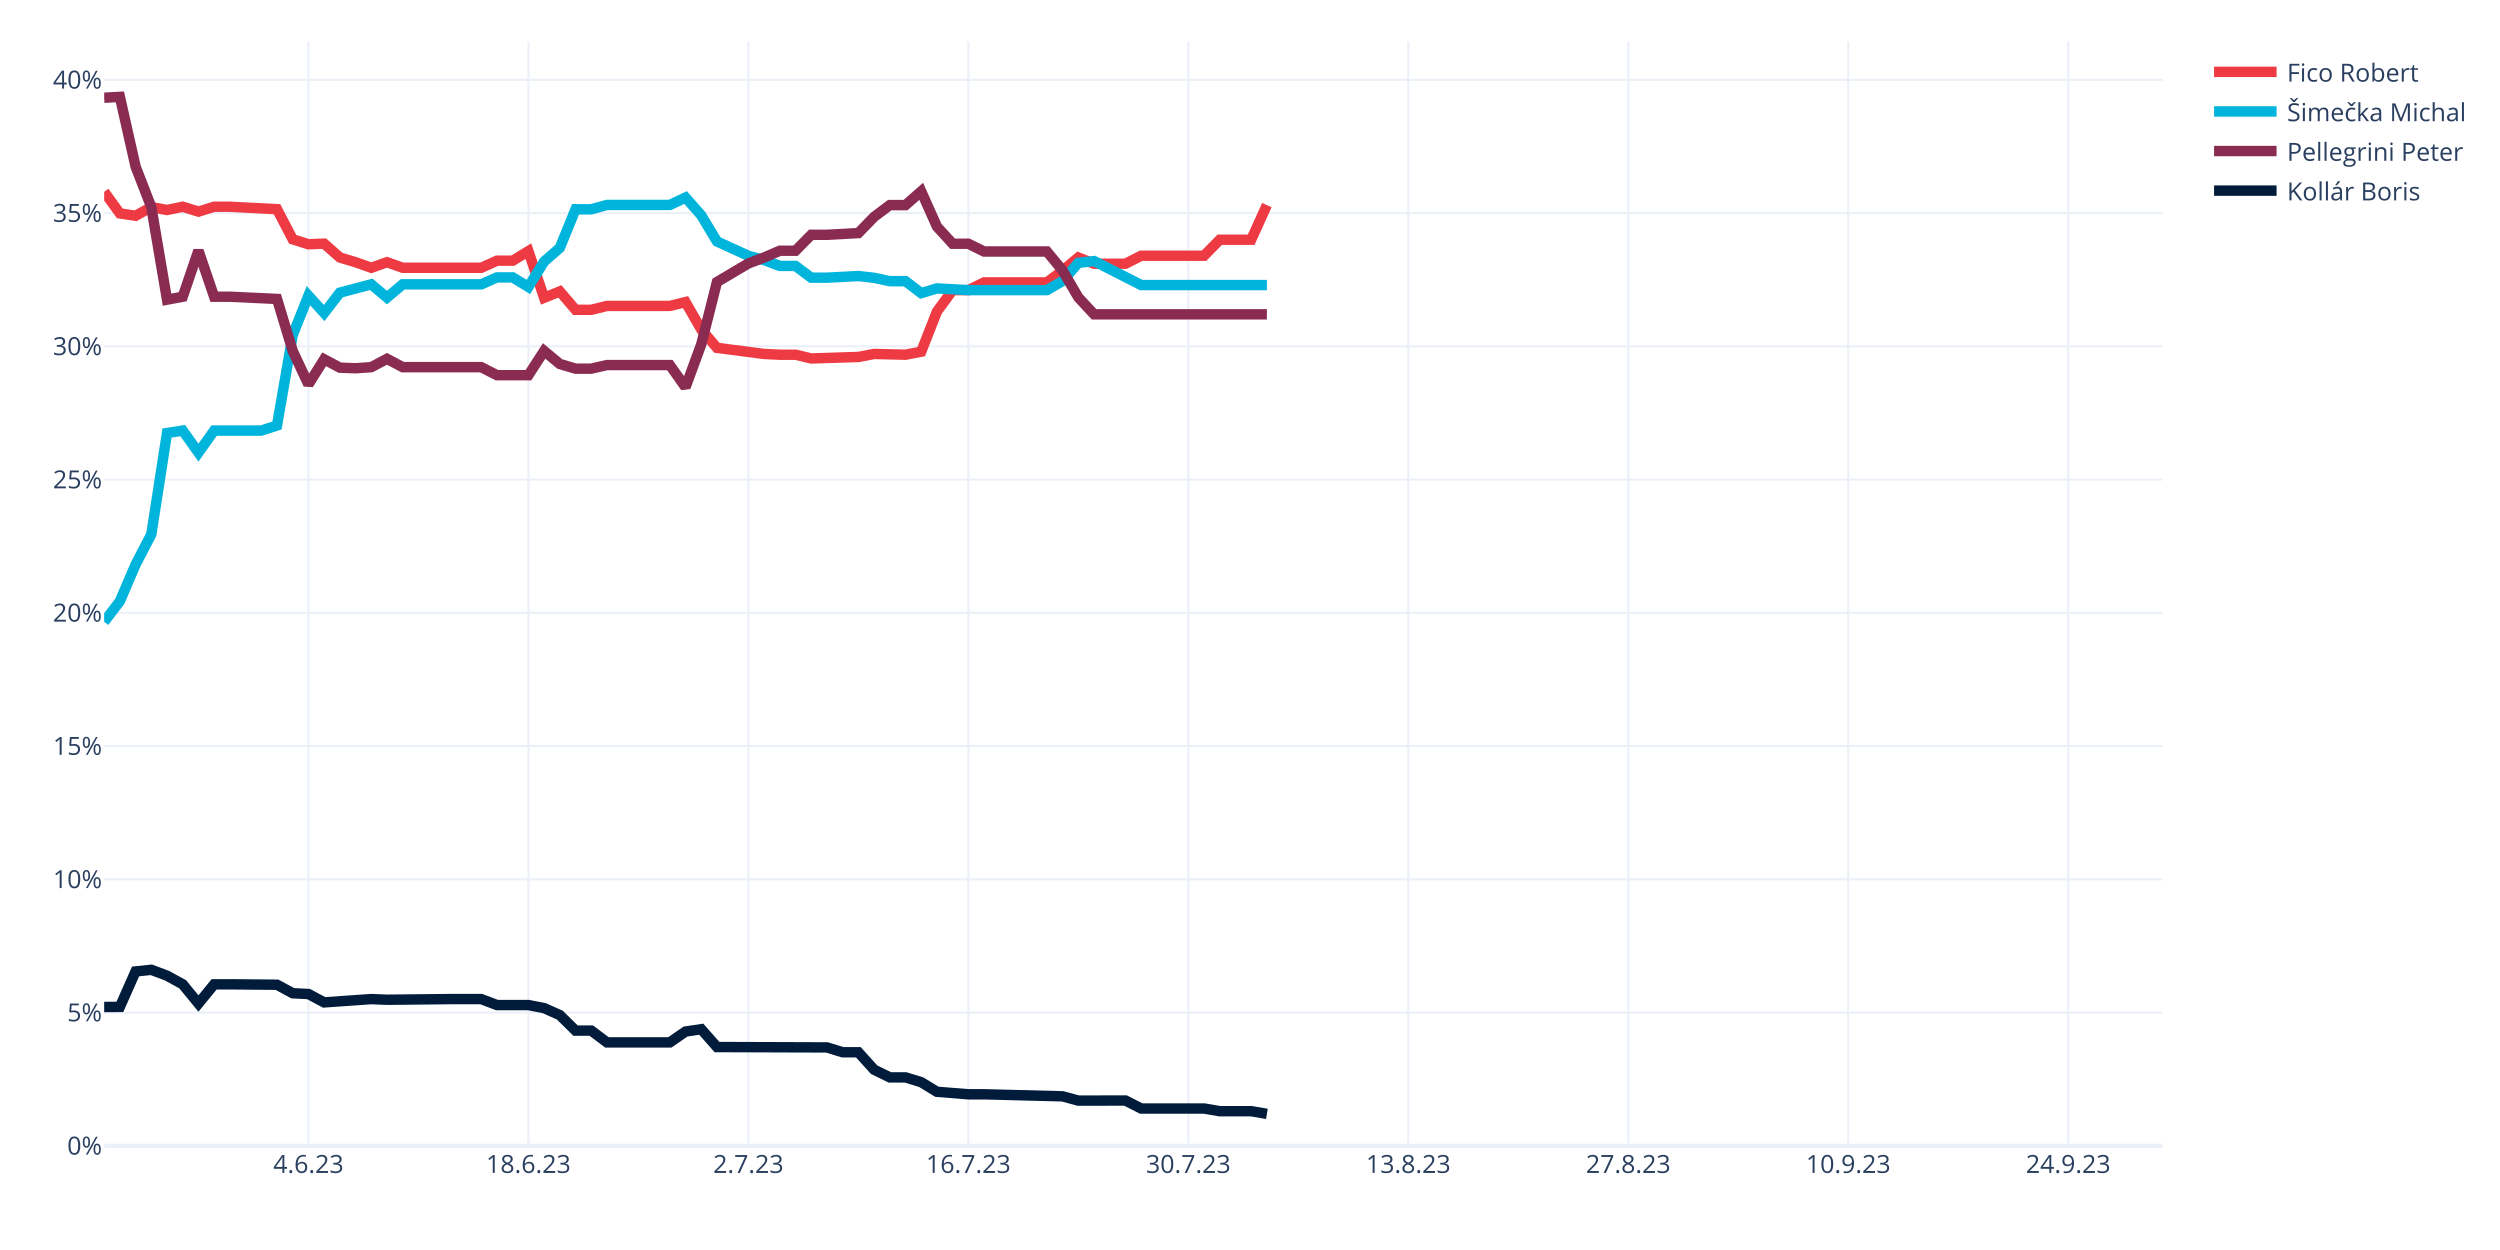
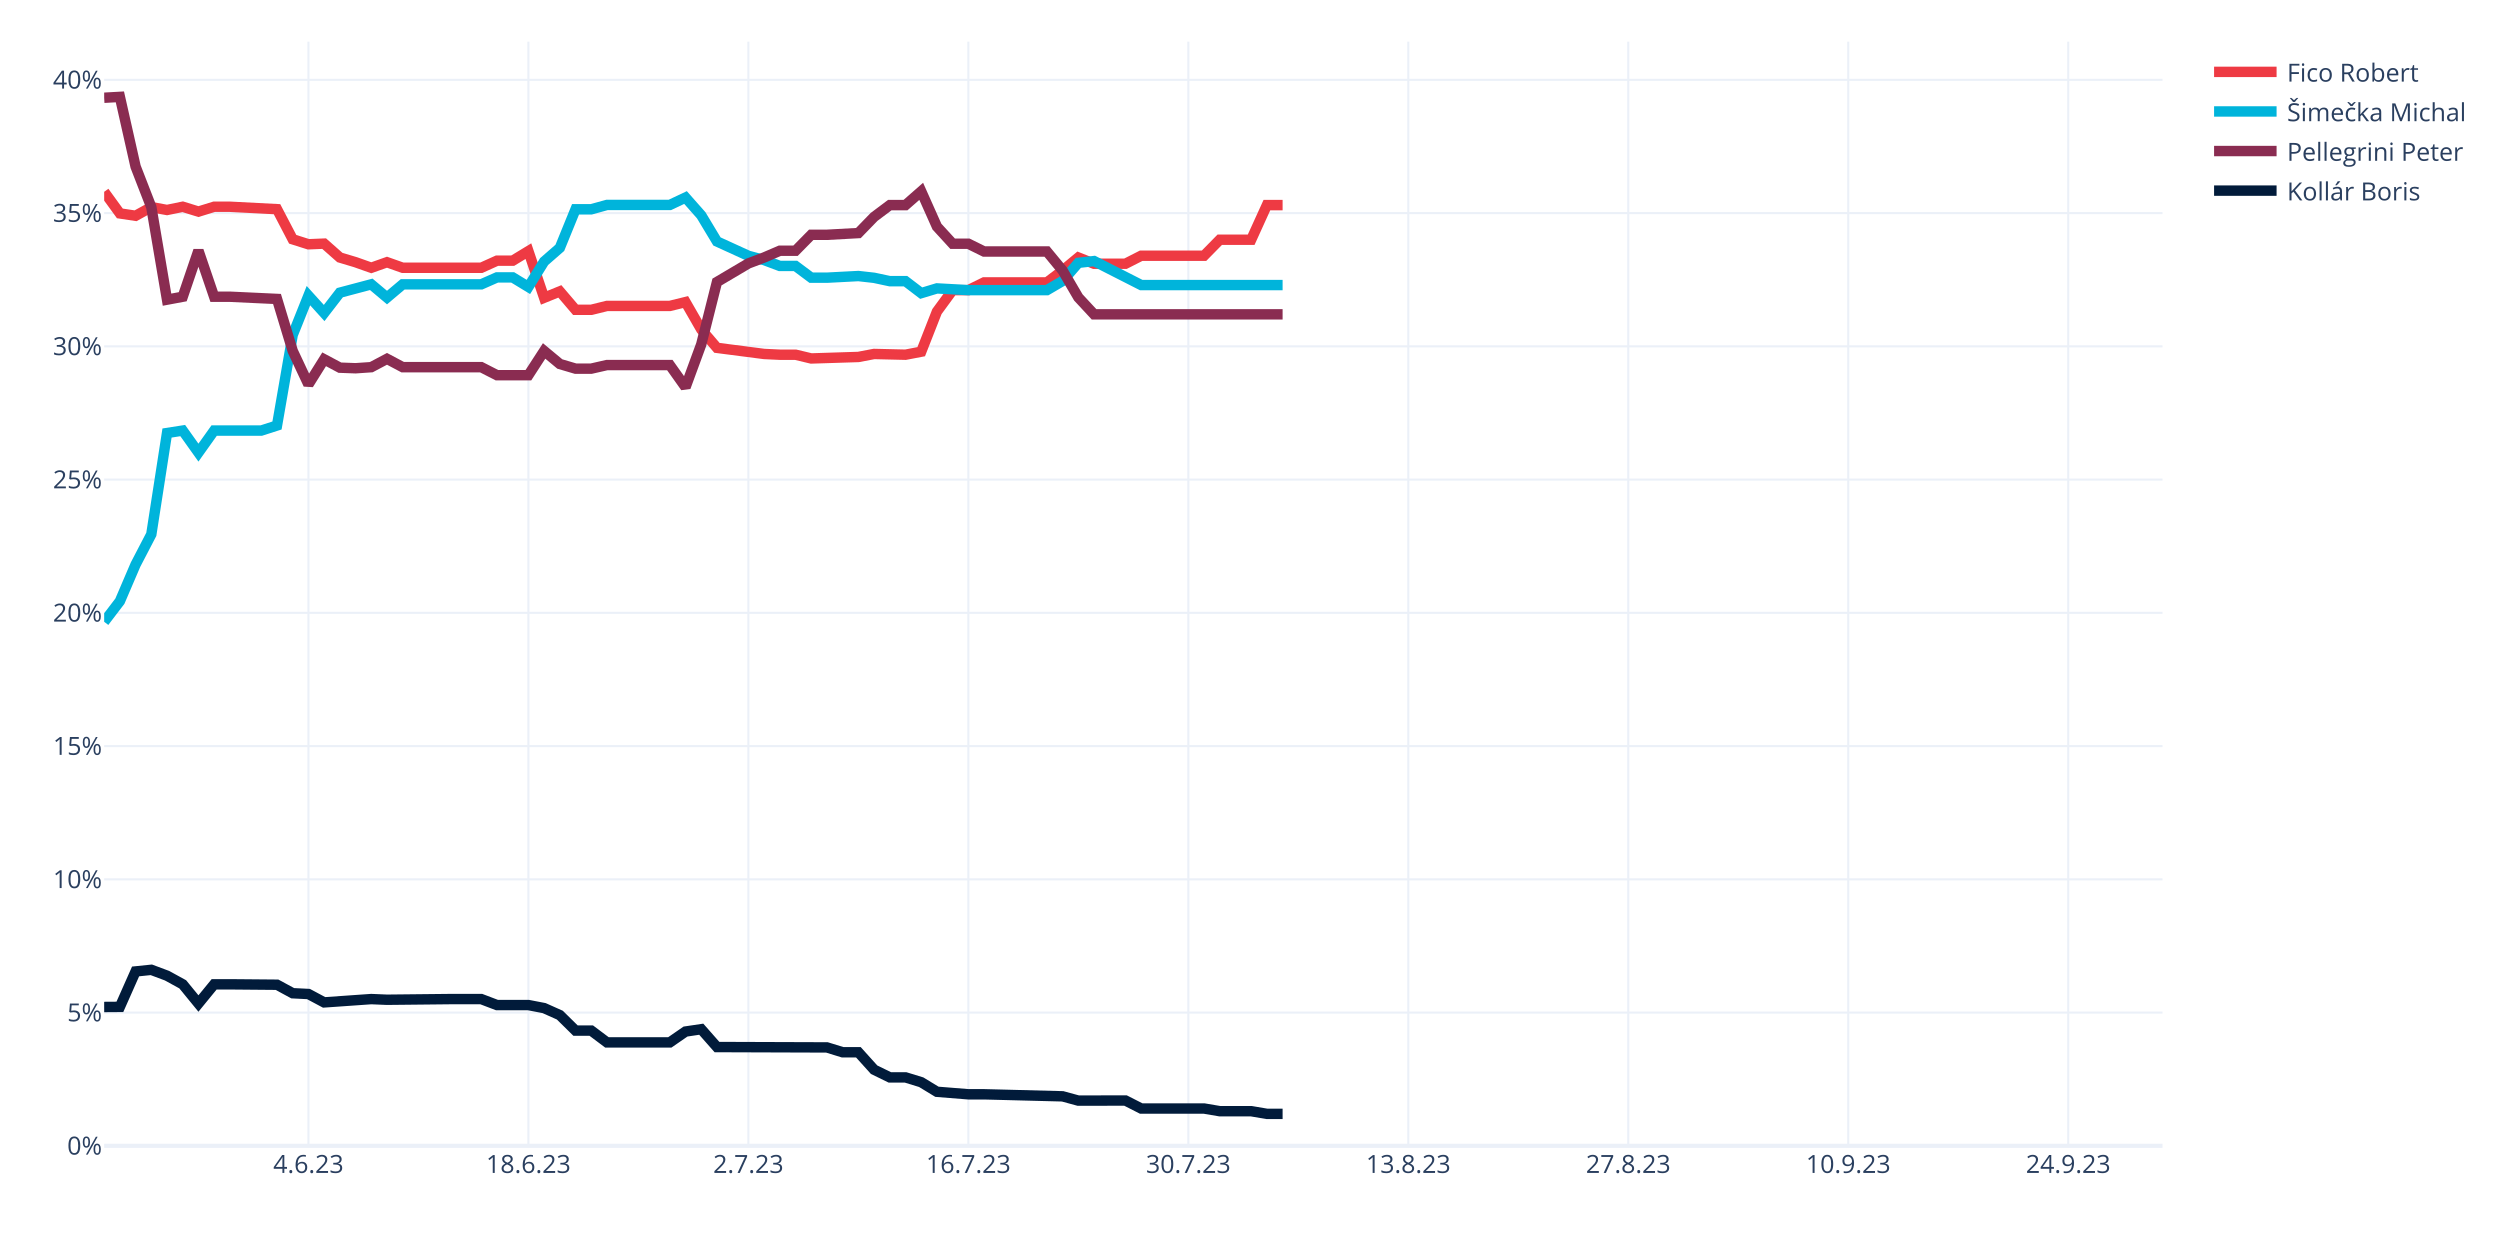
<svg xmlns="http://www.w3.org/2000/svg" class="main-svg" width="1200" height="600" style="" viewBox="0 0 1200 600">
  <rect x="0" y="0" width="1200" height="600" style="fill: rgb(255, 255, 255); fill-opacity: 1;" />
-   <defs id="defs-20952d">
+   <defs id="defs-27ca15">
    <g class="clips">
-       <clipPath id="clip20952dxyplot" class="plotclip">
+       <clipPath id="clip27ca15xyplot" class="plotclip">
        <rect width="988" height="530" />
      </clipPath>
-       <clipPath class="axesclip" id="clip20952dx">
+       <clipPath class="axesclip" id="clip27ca15x">
        <rect x="50" y="0" width="988" height="600" />
      </clipPath>
-       <clipPath class="axesclip" id="clip20952dy">
+       <clipPath class="axesclip" id="clip27ca15y">
        <rect x="0" y="20" width="1200" height="530" />
      </clipPath>
-       <clipPath class="axesclip" id="clip20952dxy">
+       <clipPath class="axesclip" id="clip27ca15xy">
        <rect x="50" y="20" width="988" height="530" />
      </clipPath>
    </g>
    <g class="gradients" />
    <g class="patterns" />
  </defs>
  <g class="bglayer" />
  <g class="layer-below">
    <g class="imagelayer" />
    <g class="shapelayer" />
  </g>
  <g class="cartesianlayer">
    <g class="subplot xy">
      <g class="layer-subplot">
        <g class="shapelayer" />
        <g class="imagelayer" />
      </g>
      <g class="minor-gridlayer">
        <g class="x" />
        <g class="y" />
      </g>
      <g class="gridlayer">
        <g class="x">
          <path class="xgrid crisp" transform="translate(148.05,0)" d="M0,20v530" style="stroke: rgb(235, 240, 248); stroke-opacity: 1; stroke-width: 1px;" />
          <path class="xgrid crisp" transform="translate(253.63,0)" d="M0,20v530" style="stroke: rgb(235, 240, 248); stroke-opacity: 1; stroke-width: 1px;" />
          <path class="xgrid crisp" transform="translate(359.22,0)" d="M0,20v530" style="stroke: rgb(235, 240, 248); stroke-opacity: 1; stroke-width: 1px;" />
          <path class="xgrid crisp" transform="translate(464.81,0)" d="M0,20v530" style="stroke: rgb(235, 240, 248); stroke-opacity: 1; stroke-width: 1px;" />
          <path class="xgrid crisp" transform="translate(570.4,0)" d="M0,20v530" style="stroke: rgb(235, 240, 248); stroke-opacity: 1; stroke-width: 1px;" />
          <path class="xgrid crisp" transform="translate(675.98,0)" d="M0,20v530" style="stroke: rgb(235, 240, 248); stroke-opacity: 1; stroke-width: 1px;" />
          <path class="xgrid crisp" transform="translate(781.57,0)" d="M0,20v530" style="stroke: rgb(235, 240, 248); stroke-opacity: 1; stroke-width: 1px;" />
          <path class="xgrid crisp" transform="translate(887.16,0)" d="M0,20v530" style="stroke: rgb(235, 240, 248); stroke-opacity: 1; stroke-width: 1px;" />
          <path class="xgrid crisp" transform="translate(992.75,0)" d="M0,20v530" style="stroke: rgb(235, 240, 248); stroke-opacity: 1; stroke-width: 1px;" />
        </g>
        <g class="y">
          <path class="ygrid crisp" transform="translate(0,486.04)" d="M50,0h988" style="stroke: rgb(235, 240, 248); stroke-opacity: 1; stroke-width: 1px;" />
          <path class="ygrid crisp" transform="translate(0,422.08)" d="M50,0h988" style="stroke: rgb(235, 240, 248); stroke-opacity: 1; stroke-width: 1px;" />
          <path class="ygrid crisp" transform="translate(0,358.12)" d="M50,0h988" style="stroke: rgb(235, 240, 248); stroke-opacity: 1; stroke-width: 1px;" />
          <path class="ygrid crisp" transform="translate(0,294.16)" d="M50,0h988" style="stroke: rgb(235, 240, 248); stroke-opacity: 1; stroke-width: 1px;" />
          <path class="ygrid crisp" transform="translate(0,230.2)" d="M50,0h988" style="stroke: rgb(235, 240, 248); stroke-opacity: 1; stroke-width: 1px;" />
          <path class="ygrid crisp" transform="translate(0,166.24)" d="M50,0h988" style="stroke: rgb(235, 240, 248); stroke-opacity: 1; stroke-width: 1px;" />
          <path class="ygrid crisp" transform="translate(0,102.28)" d="M50,0h988" style="stroke: rgb(235, 240, 248); stroke-opacity: 1; stroke-width: 1px;" />
          <path class="ygrid crisp" transform="translate(0,38.32)" d="M50,0h988" style="stroke: rgb(235, 240, 248); stroke-opacity: 1; stroke-width: 1px;" />
        </g>
      </g>
      <g class="zerolinelayer">
        <path class="yzl zl crisp" transform="translate(0,550)" d="M50,0h988" style="stroke: rgb(235, 240, 248); stroke-opacity: 1; stroke-width: 2px;" />
      </g>
      <path class="xlines-below" />
      <path class="ylines-below" />
      <g class="overlines-below" />
      <g class="xaxislayer-below" />
      <g class="yaxislayer-below" />
      <g class="overaxes-below" />
-       <g class="plot" transform="translate(50,20)" clip-path="url(#clip20952dxyplot)">
+       <g class="plot" transform="translate(50,20)" clip-path="url(#clip27ca15xyplot)">
        <g class="scatterlayer mlayer">
-           <g class="trace scatter trace2b1883" style="stroke-miterlimit: 2; opacity: 1;">
-             <g class="fills" />
-             <g class="errorbars" />
-             <g class="lines">
-               <path class="js-line" d="M0,72.07L7.54,82.44L15.08,83.57L22.63,79.41L30.17,80.79L37.71,79.24L45.25,81.57L52.79,79.24L60.34,79.24L82.96,80.41L90.5,94.86L98.05,97.25L105.59,96.94L113.13,103.6L120.67,105.86L128.21,108.53L135.76,105.86L143.3,108.53L150.84,108.53L181.01,108.53L188.55,105.13L196.09,105.13L203.63,100.55L211.18,122.93L218.72,119.87L226.26,128.71L233.8,128.71L241.34,126.85L248.89,126.85L271.51,126.85L279.05,125L286.6,138.14L294.14,146.97L316.76,149.9L324.31,150.26L331.85,150.26L339.39,152.06L362.02,151.34L369.56,149.9L384.64,150.26L392.18,148.81L399.73,129.56L407.27,119.27L414.81,119.27L422.35,115.56L452.52,115.56L460.06,109.86L467.6,103.6L475.15,106.59L490.23,106.59L497.77,102.75L527.94,102.75L535.48,95.07L550.56,95.07L558.11,78.45" style="vector-effect: none; fill: none; stroke: rgb(238, 58, 67); stroke-opacity: 1; stroke-width: 5px; opacity: 1;" />
-             </g>
-             <g class="points" />
-             <g class="text" />
-           </g>
-           <g class="trace scatter tracecf5b33" style="stroke-miterlimit: 2; opacity: 1;">
-             <g class="fills" />
-             <g class="errorbars" />
-             <g class="lines">
-               <path class="js-line" d="M0,278.46L7.54,268.57L15.08,250.98L22.63,236.47L30.17,187.85L37.71,186.67L45.25,197.26L52.79,186.67L60.34,186.67L75.42,186.67L82.96,184.24L90.5,140.78L98.05,121.91L105.59,130.25L113.13,120.48L128.21,116.48L135.76,122.83L143.3,116.48L150.84,116.48L181.01,116.48L188.55,113.15L196.09,113.15L203.63,117.73L211.18,105.54L218.72,98.96L226.26,80.46L233.8,80.46L241.34,78.38L248.89,78.38L271.51,78.38L279.05,74.81L286.6,83.36L294.14,95.9L309.22,102.79L316.76,104.82L324.31,107.66L331.85,107.66L339.39,113.29L346.93,113.29L362.02,112.5L369.56,113.35L377.1,114.96L384.64,114.96L392.18,120.71L399.73,118.43L414.81,119.27L422.35,119.27L452.52,119.27L460.06,114.86L467.6,106.16L475.15,105.31L497.77,116.82L505.31,116.82L558.11,116.82" style="vector-effect: none; fill: none; stroke: rgb(0, 180, 219); stroke-opacity: 1; stroke-width: 5px; opacity: 1;" />
-             </g>
-             <g class="points" />
-             <g class="text" />
-           </g>
-           <g class="trace scatter trace64f197" style="stroke-miterlimit: 2; opacity: 1;">
-             <g class="fills" />
-             <g class="errorbars" />
-             <g class="lines">
-               <path class="js-line" d="M0,26.92L7.54,26.5L15.08,59.96L22.63,79.41L30.17,123.84L37.71,122.43L45.25,100.3L52.79,122.43L60.34,122.43L82.96,123.49L90.5,148.43L98.05,164.52L105.59,152.46L113.13,156.48L120.67,156.76L128.21,156.24L135.76,152.24L143.3,156.24L150.84,156.24L181.01,156.24L188.55,160.1L203.63,160.1L211.18,148.45L218.72,154.72L226.26,156.95L233.8,156.95L241.34,155.23L271.51,155.23L279.05,165.85L286.6,145.29L294.14,115.36L309.22,106.45L316.76,103.6L324.31,100.36L331.85,100.36L339.39,92.7L346.93,92.7L362.02,91.87L369.56,84.11L377.1,78.45L384.64,78.45L392.18,71.84L399.73,88.77L407.27,97L414.81,97L422.35,100.72L429.89,100.72L452.52,100.72L460.06,109.86L467.6,122.75L475.15,130.89L558.11,130.89" style="vector-effect: none; fill: none; stroke: rgb(138, 44, 81); stroke-opacity: 1; stroke-width: 5px; opacity: 1;" />
-             </g>
-             <g class="points" />
-             <g class="text" />
-           </g>
-           <g class="trace scatter tracea668cd" style="stroke-miterlimit: 2; opacity: 1;">
-             <g class="fills" />
-             <g class="errorbars" />
-             <g class="lines">
-               <path class="js-line" d="M0,463.35L7.54,463.3L15.08,446.29L22.63,445.51L30.17,448.33L37.71,452.47L45.25,461.69L52.79,452.47L60.34,452.47L82.96,452.67L90.5,456.75L98.05,457.13L105.59,461.15L128.21,459.56L135.76,459.88L165.92,459.56L173.47,459.56L181.01,459.56L188.55,462.43L203.63,462.43L211.18,463.89L218.72,467.26L226.26,474.69L233.8,474.69L241.34,480.35L271.51,480.35L279.05,475.14L286.6,474.02L294.14,482.58L346.93,482.76L354.47,485.09L362.02,485.09L369.56,493.45L377.1,497.14L384.64,497.14L392.18,499.46L399.73,504.05L414.81,505.26L422.35,505.26L460.06,506.24L467.6,508.3L490.23,508.25L497.77,512.09L527.94,512.09L535.48,513.37L550.56,513.37L558.11,514.65" style="vector-effect: none; fill: none; stroke: rgb(1, 27, 58); stroke-opacity: 1; stroke-width: 5px; opacity: 1;" />
+           <g class="trace scatter traceeafc53" style="stroke-miterlimit: 2; opacity: 1;">
+             <g class="fills" />
+             <g class="errorbars" />
+             <g class="lines">
+               <path class="js-line" d="M0,72.07L7.54,82.44L15.08,83.57L22.63,79.41L30.17,80.79L37.71,79.24L45.25,81.57L52.79,79.24L60.34,79.24L82.96,80.41L90.5,94.86L98.05,97.25L105.59,96.94L113.13,103.6L120.67,105.86L128.21,108.53L135.76,105.86L143.3,108.53L150.84,108.53L181.01,108.53L188.55,105.13L196.09,105.13L203.63,100.55L211.18,122.93L218.72,119.87L226.26,128.71L233.8,128.71L241.34,126.85L248.89,126.85L271.51,126.85L279.05,125L286.6,138.14L294.14,146.97L316.76,149.9L324.31,150.26L331.85,150.26L339.39,152.06L362.02,151.34L369.56,149.9L384.64,150.26L392.18,148.81L399.73,129.56L407.27,119.27L414.81,119.27L422.35,115.56L452.52,115.56L460.06,109.86L467.6,103.6L475.15,106.59L490.23,106.59L497.77,102.75L527.94,102.75L535.48,95.07L550.56,95.07L558.11,78.45L565.65,78.45" style="vector-effect: none; fill: none; stroke: rgb(238, 58, 67); stroke-opacity: 1; stroke-width: 5px; opacity: 1;" />
+             </g>
+             <g class="points" />
+             <g class="text" />
+           </g>
+           <g class="trace scatter tracecda6e0" style="stroke-miterlimit: 2; opacity: 1;">
+             <g class="fills" />
+             <g class="errorbars" />
+             <g class="lines">
+               <path class="js-line" d="M0,278.46L7.54,268.57L15.08,250.98L22.63,236.47L30.17,187.85L37.71,186.67L45.25,197.26L52.79,186.67L60.34,186.67L75.42,186.67L82.96,184.24L90.5,140.78L98.05,121.91L105.59,130.25L113.13,120.48L128.21,116.48L135.76,122.83L143.3,116.48L150.84,116.48L181.01,116.48L188.55,113.15L196.09,113.15L203.63,117.73L211.18,105.54L218.72,98.96L226.26,80.46L233.8,80.46L241.34,78.38L248.89,78.38L271.51,78.38L279.05,74.81L286.6,83.36L294.14,95.9L309.22,102.79L316.76,104.82L324.31,107.66L331.85,107.66L339.39,113.29L346.93,113.29L362.02,112.5L369.56,113.35L377.1,114.96L384.64,114.96L392.18,120.71L399.73,118.43L414.81,119.27L422.35,119.27L452.52,119.27L460.06,114.86L467.6,106.16L475.15,105.31L497.77,116.82L505.31,116.82L565.65,116.82" style="vector-effect: none; fill: none; stroke: rgb(0, 180, 219); stroke-opacity: 1; stroke-width: 5px; opacity: 1;" />
+             </g>
+             <g class="points" />
+             <g class="text" />
+           </g>
+           <g class="trace scatter traceb7b802" style="stroke-miterlimit: 2; opacity: 1;">
+             <g class="fills" />
+             <g class="errorbars" />
+             <g class="lines">
+               <path class="js-line" d="M0,26.92L7.54,26.5L15.08,59.96L22.63,79.41L30.17,123.84L37.71,122.43L45.25,100.3L52.79,122.43L60.34,122.43L82.96,123.49L90.5,148.43L98.05,164.52L105.59,152.46L113.13,156.48L120.67,156.76L128.21,156.24L135.76,152.24L143.3,156.24L150.84,156.24L181.01,156.24L188.55,160.1L203.63,160.1L211.18,148.45L218.72,154.72L226.26,156.95L233.8,156.95L241.34,155.23L271.51,155.23L279.05,165.85L286.6,145.29L294.14,115.36L309.22,106.45L316.76,103.6L324.31,100.36L331.85,100.36L339.39,92.7L346.93,92.7L362.02,91.87L369.56,84.11L377.1,78.45L384.64,78.45L392.18,71.84L399.73,88.77L407.27,97L414.81,97L422.35,100.72L429.89,100.72L452.52,100.72L460.06,109.86L467.6,122.75L475.15,130.89L565.65,130.89" style="vector-effect: none; fill: none; stroke: rgb(138, 44, 81); stroke-opacity: 1; stroke-width: 5px; opacity: 1;" />
+             </g>
+             <g class="points" />
+             <g class="text" />
+           </g>
+           <g class="trace scatter trace93814b" style="stroke-miterlimit: 2; opacity: 1;">
+             <g class="fills" />
+             <g class="errorbars" />
+             <g class="lines">
+               <path class="js-line" d="M0,463.35L7.54,463.3L15.08,446.29L22.63,445.51L30.17,448.33L37.71,452.47L45.25,461.69L52.79,452.47L60.34,452.47L82.96,452.67L90.5,456.75L98.05,457.13L105.59,461.15L128.21,459.56L135.76,459.88L165.92,459.56L173.47,459.56L181.01,459.56L188.55,462.43L203.63,462.43L211.18,463.89L218.72,467.26L226.26,474.69L233.8,474.69L241.34,480.35L271.51,480.35L279.05,475.14L286.6,474.02L294.14,482.58L346.93,482.76L354.47,485.09L362.02,485.09L369.56,493.45L377.1,497.14L384.64,497.14L392.18,499.46L399.73,504.05L414.81,505.26L422.35,505.26L460.06,506.24L467.6,508.3L490.23,508.25L497.77,512.09L527.94,512.09L535.48,513.37L550.56,513.37L558.11,514.65L565.65,514.65" style="vector-effect: none; fill: none; stroke: rgb(1, 27, 58); stroke-opacity: 1; stroke-width: 5px; opacity: 1;" />
            </g>
            <g class="points" />
            <g class="text" />
          </g>
        </g>
      </g>
      <g class="overplot" />
      <path class="xlines-above crisp" d="M0,0" style="fill: none;" />
      <path class="ylines-above crisp" d="M0,0" style="fill: none;" />
      <g class="overlines-above" />
      <g class="xaxislayer-above">
        <g class="xtick">
          <text text-anchor="middle" x="0" y="563" transform="translate(148.05,0)" style="font-family: 'Open Sans', verdana, arial, sans-serif; font-size: 12px; fill: rgb(42, 63, 95); fill-opacity: 1; white-space: pre; opacity: 1;">4.6.23</text>
        </g>
        <g class="xtick">
          <text text-anchor="middle" x="0" y="563" style="font-family: 'Open Sans', verdana, arial, sans-serif; font-size: 12px; fill: rgb(42, 63, 95); fill-opacity: 1; white-space: pre; opacity: 1;" transform="translate(253.63,0)">18.6.23</text>
        </g>
        <g class="xtick">
          <text text-anchor="middle" x="0" y="563" style="font-family: 'Open Sans', verdana, arial, sans-serif; font-size: 12px; fill: rgb(42, 63, 95); fill-opacity: 1; white-space: pre; opacity: 1;" transform="translate(359.22,0)">2.7.23</text>
        </g>
        <g class="xtick">
          <text text-anchor="middle" x="0" y="563" style="font-family: 'Open Sans', verdana, arial, sans-serif; font-size: 12px; fill: rgb(42, 63, 95); fill-opacity: 1; white-space: pre; opacity: 1;" transform="translate(464.81,0)">16.7.23</text>
        </g>
        <g class="xtick">
          <text text-anchor="middle" x="0" y="563" style="font-family: 'Open Sans', verdana, arial, sans-serif; font-size: 12px; fill: rgb(42, 63, 95); fill-opacity: 1; white-space: pre; opacity: 1;" transform="translate(570.4,0)">30.7.23</text>
        </g>
        <g class="xtick">
          <text text-anchor="middle" x="0" y="563" style="font-family: 'Open Sans', verdana, arial, sans-serif; font-size: 12px; fill: rgb(42, 63, 95); fill-opacity: 1; white-space: pre; opacity: 1;" transform="translate(675.98,0)">13.8.23</text>
        </g>
        <g class="xtick">
          <text text-anchor="middle" x="0" y="563" style="font-family: 'Open Sans', verdana, arial, sans-serif; font-size: 12px; fill: rgb(42, 63, 95); fill-opacity: 1; white-space: pre; opacity: 1;" transform="translate(781.57,0)">27.8.23</text>
        </g>
        <g class="xtick">
          <text text-anchor="middle" x="0" y="563" style="font-family: 'Open Sans', verdana, arial, sans-serif; font-size: 12px; fill: rgb(42, 63, 95); fill-opacity: 1; white-space: pre; opacity: 1;" transform="translate(887.16,0)">10.9.23</text>
        </g>
        <g class="xtick">
          <text text-anchor="middle" x="0" y="563" style="font-family: 'Open Sans', verdana, arial, sans-serif; font-size: 12px; fill: rgb(42, 63, 95); fill-opacity: 1; white-space: pre; opacity: 1;" transform="translate(992.75,0)">24.9.23</text>
        </g>
      </g>
      <g class="yaxislayer-above">
        <g class="ytick">
          <text text-anchor="end" x="49" y="4.2" transform="translate(0,550)" style="font-family: 'Open Sans', verdana, arial, sans-serif; font-size: 12px; fill: rgb(42, 63, 95); fill-opacity: 1; white-space: pre; opacity: 1;">0%</text>
        </g>
        <g class="ytick">
          <text text-anchor="end" x="49" y="4.2" style="font-family: 'Open Sans', verdana, arial, sans-serif; font-size: 12px; fill: rgb(42, 63, 95); fill-opacity: 1; white-space: pre; opacity: 1;" transform="translate(0,486.04)">5%</text>
        </g>
        <g class="ytick">
          <text text-anchor="end" x="49" y="4.2" style="font-family: 'Open Sans', verdana, arial, sans-serif; font-size: 12px; fill: rgb(42, 63, 95); fill-opacity: 1; white-space: pre; opacity: 1;" transform="translate(0,422.08)">10%</text>
        </g>
        <g class="ytick">
          <text text-anchor="end" x="49" y="4.2" style="font-family: 'Open Sans', verdana, arial, sans-serif; font-size: 12px; fill: rgb(42, 63, 95); fill-opacity: 1; white-space: pre; opacity: 1;" transform="translate(0,358.12)">15%</text>
        </g>
        <g class="ytick">
          <text text-anchor="end" x="49" y="4.2" style="font-family: 'Open Sans', verdana, arial, sans-serif; font-size: 12px; fill: rgb(42, 63, 95); fill-opacity: 1; white-space: pre; opacity: 1;" transform="translate(0,294.16)">20%</text>
        </g>
        <g class="ytick">
          <text text-anchor="end" x="49" y="4.2" style="font-family: 'Open Sans', verdana, arial, sans-serif; font-size: 12px; fill: rgb(42, 63, 95); fill-opacity: 1; white-space: pre; opacity: 1;" transform="translate(0,230.2)">25%</text>
        </g>
        <g class="ytick">
          <text text-anchor="end" x="49" y="4.2" style="font-family: 'Open Sans', verdana, arial, sans-serif; font-size: 12px; fill: rgb(42, 63, 95); fill-opacity: 1; white-space: pre; opacity: 1;" transform="translate(0,166.24)">30%</text>
        </g>
        <g class="ytick">
          <text text-anchor="end" x="49" y="4.2" style="font-family: 'Open Sans', verdana, arial, sans-serif; font-size: 12px; fill: rgb(42, 63, 95); fill-opacity: 1; white-space: pre; opacity: 1;" transform="translate(0,102.28)">35%</text>
        </g>
        <g class="ytick">
          <text text-anchor="end" x="49" y="4.2" style="font-family: 'Open Sans', verdana, arial, sans-serif; font-size: 12px; fill: rgb(42, 63, 95); fill-opacity: 1; white-space: pre; opacity: 1;" transform="translate(0,38.32)">40%</text>
        </g>
      </g>
      <g class="overaxes-above" />
    </g>
  </g>
  <g class="polarlayer" />
  <g class="smithlayer" />
  <g class="ternarylayer" />
  <g class="geolayer" />
  <g class="funnelarealayer" />
  <g class="pielayer" />
  <g class="iciclelayer" />
  <g class="treemaplayer" />
  <g class="sunburstlayer" />
  <g class="glimages" />
-   <defs id="topdefs-20952d">
+   <defs id="topdefs-27ca15">
    <g class="clips" />
-     <clipPath id="legend20952d">
+     <clipPath id="legend27ca15">
      <rect width="130" height="86" x="0" y="0" />
    </clipPath>
  </defs>
  <g class="layer-above">
    <g class="imagelayer" />
    <g class="shapelayer" />
  </g>
  <g class="infolayer">
    <g class="legend" pointer-events="all" transform="translate(1057.76,20)">
      <rect class="bg" shape-rendering="crispEdges" style="stroke: rgb(68, 68, 68); stroke-opacity: 1; fill: rgb(255, 255, 255); fill-opacity: 1; stroke-width: 0px;" width="130" height="86" x="0" y="0" />
-       <g class="scrollbox" transform="" clip-path="url(#legend20952d)">
+       <g class="scrollbox" transform="" clip-path="url(#legend27ca15)">
        <g class="groups">
          <g class="traces" transform="translate(0,14.5)" style="opacity: 1;">
            <text class="legendtext" text-anchor="start" x="40" y="4.68" style="font-family: 'Open Sans', verdana, arial, sans-serif; font-size: 12px; fill: rgb(42, 63, 95); fill-opacity: 1; white-space: pre;">Fico Robert</text>
            <g class="layers" style="opacity: 1;">
              <g class="legendfill" />
              <g class="legendlines">
                <path class="js-line" d="M5,0h30" style="fill: none; stroke: rgb(238, 58, 67); stroke-opacity: 1; stroke-width: 5px;" />
              </g>
              <g class="legendsymbols">
                <g class="legendpoints" />
              </g>
            </g>
            <rect class="legendtoggle" x="0" y="-9.5" width="124.031" height="19" style="fill: rgb(0, 0, 0); fill-opacity: 0;" />
          </g>
          <g class="traces" transform="translate(0,33.5)" style="opacity: 1;">
            <text class="legendtext" text-anchor="start" x="40" y="4.68" style="font-family: 'Open Sans', verdana, arial, sans-serif; font-size: 12px; fill: rgb(42, 63, 95); fill-opacity: 1; white-space: pre;">Šimečka Michal</text>
            <g class="layers" style="opacity: 1;">
              <g class="legendfill" />
              <g class="legendlines">
                <path class="js-line" d="M5,0h30" style="fill: none; stroke: rgb(0, 180, 219); stroke-opacity: 1; stroke-width: 5px;" />
              </g>
              <g class="legendsymbols">
                <g class="legendpoints" />
              </g>
            </g>
            <rect class="legendtoggle" x="0" y="-9.5" width="124.031" height="19" style="fill: rgb(0, 0, 0); fill-opacity: 0;" />
          </g>
          <g class="traces" transform="translate(0,52.5)" style="opacity: 1;">
            <text class="legendtext" text-anchor="start" x="40" y="4.68" style="font-family: 'Open Sans', verdana, arial, sans-serif; font-size: 12px; fill: rgb(42, 63, 95); fill-opacity: 1; white-space: pre;">Pellegrini Peter</text>
            <g class="layers" style="opacity: 1;">
              <g class="legendfill" />
              <g class="legendlines">
                <path class="js-line" d="M5,0h30" style="fill: none; stroke: rgb(138, 44, 81); stroke-opacity: 1; stroke-width: 5px;" />
              </g>
              <g class="legendsymbols">
                <g class="legendpoints" />
              </g>
            </g>
            <rect class="legendtoggle" x="0" y="-9.5" width="124.031" height="19" style="fill: rgb(0, 0, 0); fill-opacity: 0;" />
          </g>
          <g class="traces" transform="translate(0,71.5)" style="opacity: 1;">
            <text class="legendtext" text-anchor="start" x="40" y="4.68" style="font-family: 'Open Sans', verdana, arial, sans-serif; font-size: 12px; fill: rgb(42, 63, 95); fill-opacity: 1; white-space: pre;">Kollár Boris</text>
            <g class="layers" style="opacity: 1;">
              <g class="legendfill" />
              <g class="legendlines">
                <path class="js-line" d="M5,0h30" style="fill: none; stroke: rgb(1, 27, 58); stroke-opacity: 1; stroke-width: 5px;" />
              </g>
              <g class="legendsymbols">
                <g class="legendpoints" />
              </g>
            </g>
            <rect class="legendtoggle" x="0" y="-9.5" width="124.031" height="19" style="fill: rgb(0, 0, 0); fill-opacity: 0;" />
          </g>
        </g>
      </g>
      <rect class="scrollbar" rx="20" ry="3" width="0" height="0" style="fill: rgb(128, 139, 164); fill-opacity: 1;" x="0" y="0" />
    </g>
    <g class="g-gtitle" />
    <g class="g-xtitle" />
    <g class="g-ytitle" />
  </g>
</svg>
